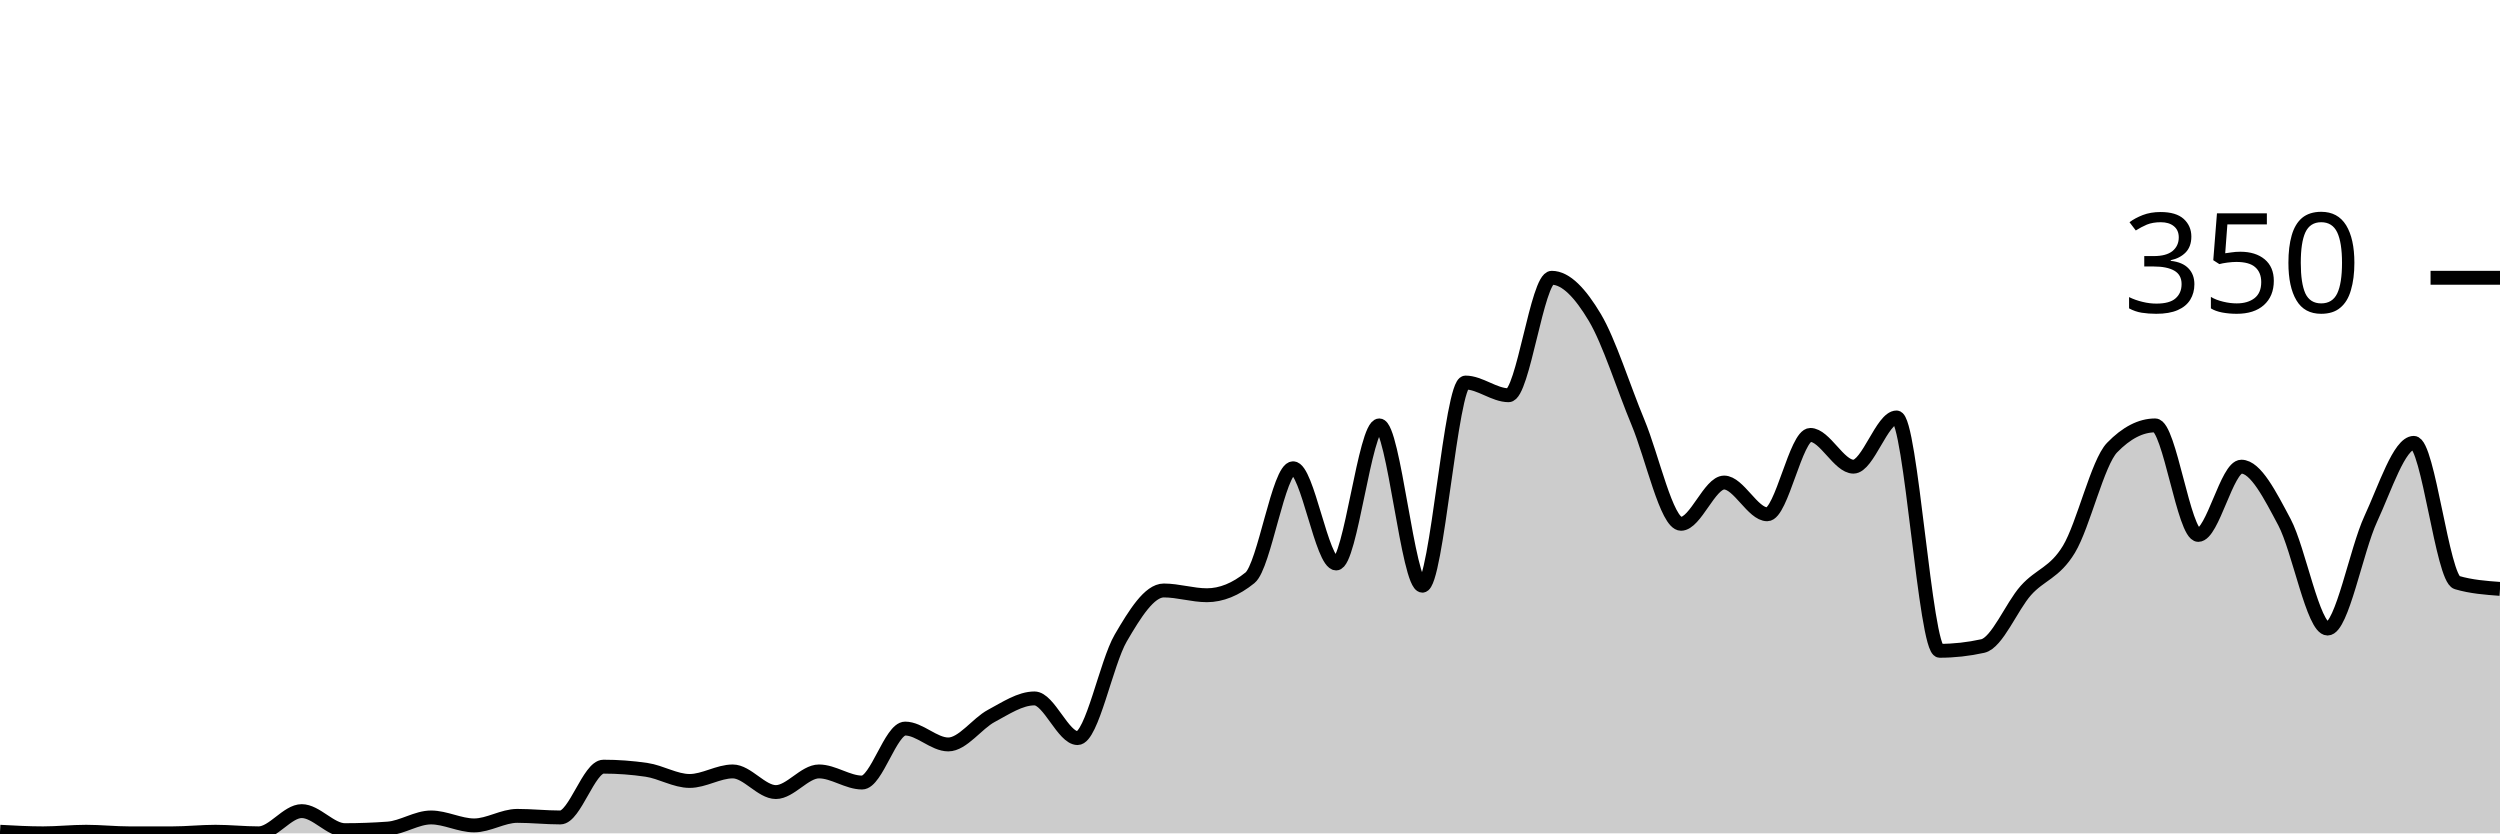
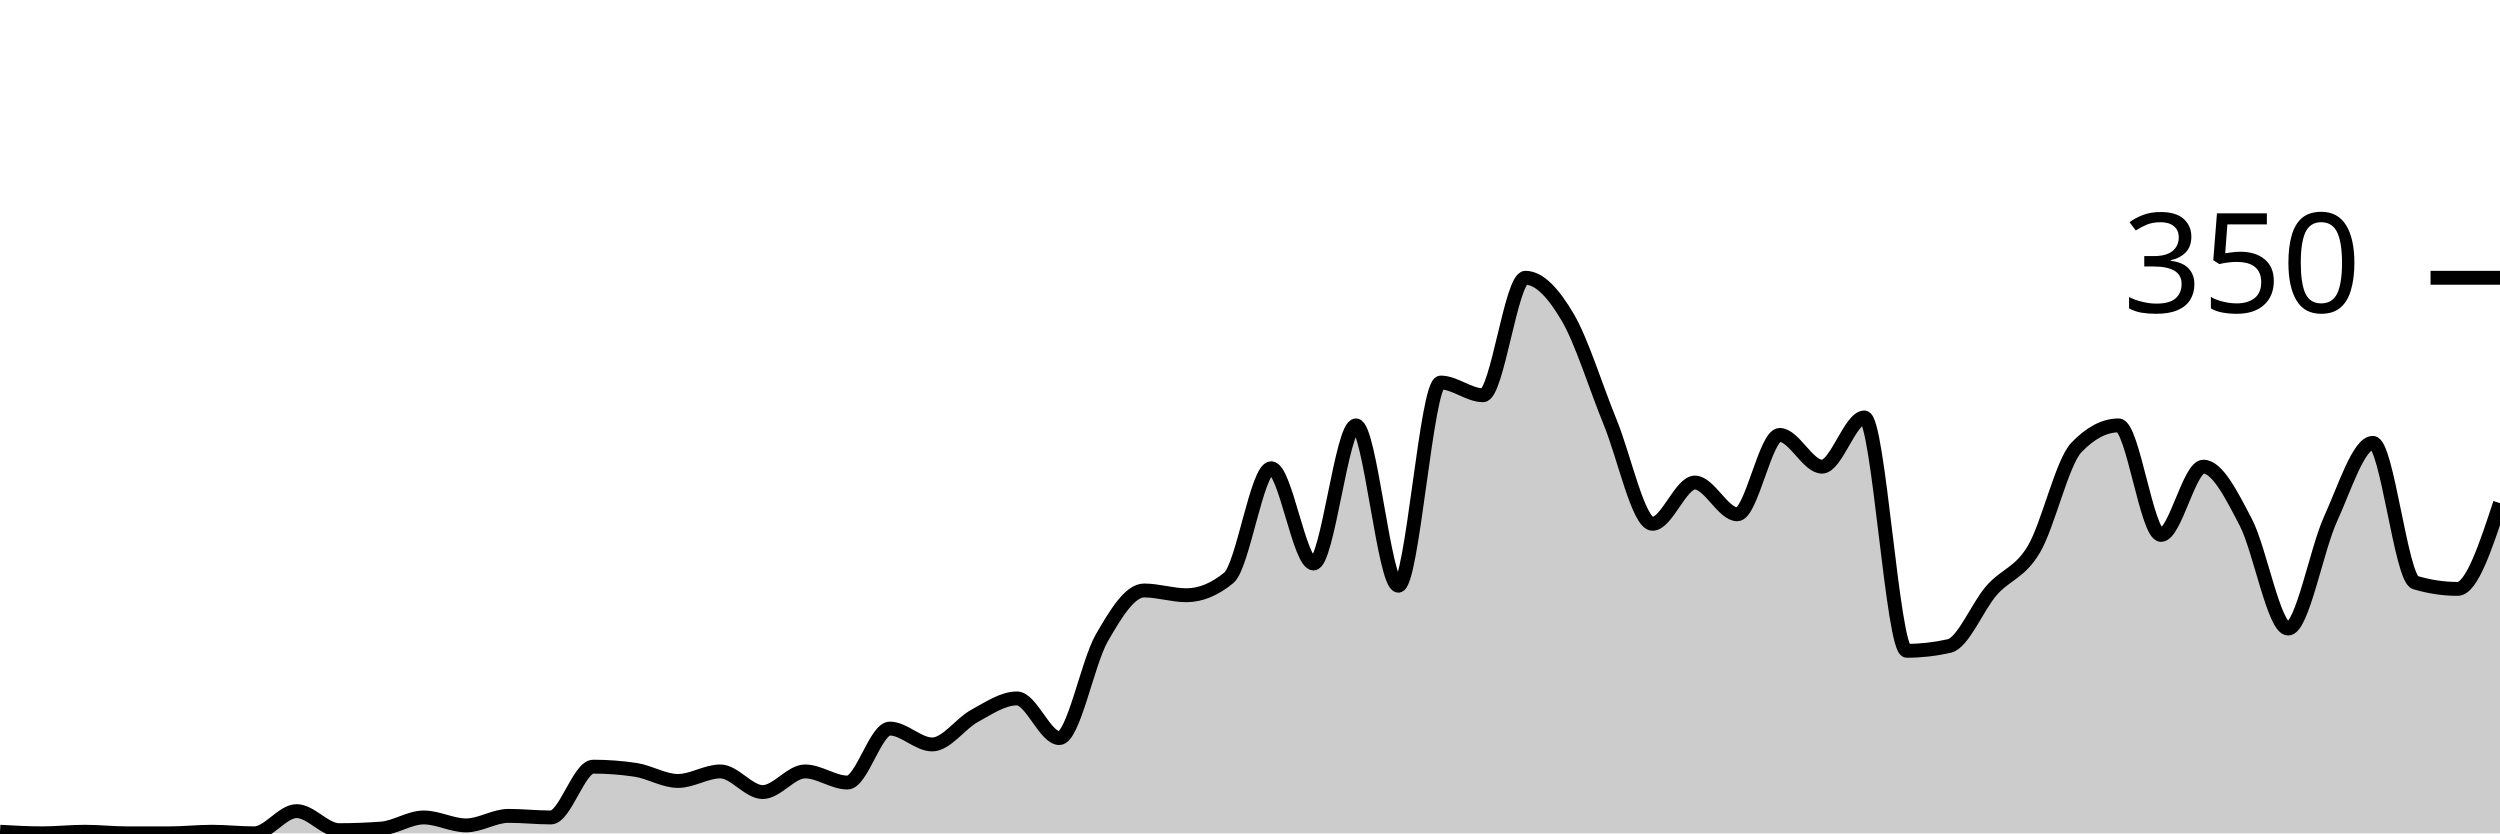
<svg xmlns="http://www.w3.org/2000/svg" viewBox="0 0 180 60">
  <g transform="translate(0,20)">
-     <path class="area" fill="rgba(0, 0, 0, 0.2)" d="M0,39.886C1.034,39.943,2.069,40,3.103,40C4.138,40,5.172,39.886,6.207,39.886C7.241,39.886,8.276,40,9.31,40C10.345,40,11.379,40,12.414,40C13.448,40,14.483,39.886,15.517,39.886C16.552,39.886,17.586,40,18.621,40C19.655,40,20.69,38.4,21.724,38.4C22.759,38.4,23.793,39.771,24.828,39.771C25.862,39.771,26.897,39.733,27.931,39.657C28.966,39.581,30,38.857,31.034,38.857C32.069,38.857,33.103,39.429,34.138,39.429C35.172,39.429,36.207,38.743,37.241,38.743C38.276,38.743,39.31,38.857,40.345,38.857C41.379,38.857,42.414,35.2,43.448,35.2C44.483,35.2,45.517,35.276,46.552,35.429C47.586,35.581,48.621,36.229,49.655,36.229C50.69,36.229,51.724,35.543,52.759,35.543C53.793,35.543,54.828,37.029,55.862,37.029C56.897,37.029,57.931,35.543,58.966,35.543C60,35.543,61.034,36.343,62.069,36.343C63.103,36.343,64.138,32.457,65.172,32.457C66.207,32.457,67.241,33.6,68.276,33.6C69.31,33.6,70.345,32.095,71.379,31.543C72.414,30.99,73.448,30.286,74.483,30.286C75.517,30.286,76.552,33.143,77.586,33.143C78.621,33.143,79.655,27.714,80.69,25.943C81.724,24.171,82.759,22.514,83.793,22.514C84.828,22.514,85.862,22.857,86.897,22.857C87.931,22.857,88.966,22.438,90,21.6C91.034,20.762,92.069,13.714,93.103,13.714C94.138,13.714,95.172,20.571,96.207,20.571C97.241,20.571,98.276,10.629,99.31,10.629C100.345,10.629,101.379,22.171,102.414,22.171C103.448,22.171,104.483,7.543,105.517,7.543C106.552,7.543,107.586,8.457,108.621,8.457C109.655,8.457,110.69,0,111.724,0C112.759,0,113.793,1.124,114.828,2.857C115.862,4.59,116.897,7.924,117.931,10.4C118.966,12.876,120,17.714,121.034,17.714C122.069,17.714,123.103,14.743,124.138,14.743C125.172,14.743,126.207,17.029,127.241,17.029C128.276,17.029,129.31,11.314,130.345,11.314C131.379,11.314,132.414,13.6,133.448,13.6C134.483,13.6,135.517,10.057,136.552,10.057C137.586,10.057,138.621,26.857,139.655,26.857C140.69,26.857,141.724,26.743,142.759,26.514C143.793,26.286,144.828,23.676,145.862,22.514C146.897,21.352,147.931,21.257,148.966,19.543C150,17.829,151.034,13.295,152.069,12.229C153.103,11.162,154.138,10.629,155.172,10.629C156.207,10.629,157.241,18.514,158.276,18.514C159.31,18.514,160.345,13.6,161.379,13.6C162.414,13.6,163.448,15.657,164.483,17.6C165.517,19.543,166.552,25.257,167.586,25.257C168.621,25.257,169.655,19.6,170.69,17.371C171.724,15.143,172.759,11.886,173.793,11.886C174.828,11.886,175.862,21.638,176.897,21.943C177.931,22.248,178.966,22.324,180,22.4L180,40C178.966,40,177.931,40,176.897,40C175.862,40,174.828,40,173.793,40C172.759,40,171.724,40,170.69,40C169.655,40,168.621,40,167.586,40C166.552,40,165.517,40,164.483,40C163.448,40,162.414,40,161.379,40C160.345,40,159.31,40,158.276,40C157.241,40,156.207,40,155.172,40C154.138,40,153.103,40,152.069,40C151.034,40,150,40,148.966,40C147.931,40,146.897,40,145.862,40C144.828,40,143.793,40,142.759,40C141.724,40,140.69,40,139.655,40C138.621,40,137.586,40,136.552,40C135.517,40,134.483,40,133.448,40C132.414,40,131.379,40,130.345,40C129.31,40,128.276,40,127.241,40C126.207,40,125.172,40,124.138,40C123.103,40,122.069,40,121.034,40C120,40,118.966,40,117.931,40C116.897,40,115.862,40,114.828,40C113.793,40,112.759,40,111.724,40C110.69,40,109.655,40,108.621,40C107.586,40,106.552,40,105.517,40C104.483,40,103.448,40,102.414,40C101.379,40,100.345,40,99.31,40C98.276,40,97.241,40,96.207,40C95.172,40,94.138,40,93.103,40C92.069,40,91.034,40,90,40C88.966,40,87.931,40,86.897,40C85.862,40,84.828,40,83.793,40C82.759,40,81.724,40,80.69,40C79.655,40,78.621,40,77.586,40C76.552,40,75.517,40,74.483,40C73.448,40,72.414,40,71.379,40C70.345,40,69.31,40,68.276,40C67.241,40,66.207,40,65.172,40C64.138,40,63.103,40,62.069,40C61.034,40,60,40,58.966,40C57.931,40,56.897,40,55.862,40C54.828,40,53.793,40,52.759,40C51.724,40,50.69,40,49.655,40C48.621,40,47.586,40,46.552,40C45.517,40,44.483,40,43.448,40C42.414,40,41.379,40,40.345,40C39.31,40,38.276,40,37.241,40C36.207,40,35.172,40,34.138,40C33.103,40,32.069,40,31.034,40C30,40,28.966,40,27.931,40C26.897,40,25.862,40,24.828,40C23.793,40,22.759,40,21.724,40C20.69,40,19.655,40,18.621,40C17.586,40,16.552,40,15.517,40C14.483,40,13.448,40,12.414,40C11.379,40,10.345,40,9.31,40C8.276,40,7.241,40,6.207,40C5.172,40,4.138,40,3.103,40C2.069,40,1.034,40,0,40Z" />
-     <path class="line" stroke="black" fill="none" d="M0,39.886C1.034,39.943,2.069,40,3.103,40C4.138,40,5.172,39.886,6.207,39.886C7.241,39.886,8.276,40,9.31,40C10.345,40,11.379,40,12.414,40C13.448,40,14.483,39.886,15.517,39.886C16.552,39.886,17.586,40,18.621,40C19.655,40,20.69,38.4,21.724,38.4C22.759,38.4,23.793,39.771,24.828,39.771C25.862,39.771,26.897,39.733,27.931,39.657C28.966,39.581,30,38.857,31.034,38.857C32.069,38.857,33.103,39.429,34.138,39.429C35.172,39.429,36.207,38.743,37.241,38.743C38.276,38.743,39.31,38.857,40.345,38.857C41.379,38.857,42.414,35.2,43.448,35.2C44.483,35.2,45.517,35.276,46.552,35.429C47.586,35.581,48.621,36.229,49.655,36.229C50.69,36.229,51.724,35.543,52.759,35.543C53.793,35.543,54.828,37.029,55.862,37.029C56.897,37.029,57.931,35.543,58.966,35.543C60,35.543,61.034,36.343,62.069,36.343C63.103,36.343,64.138,32.457,65.172,32.457C66.207,32.457,67.241,33.6,68.276,33.6C69.31,33.6,70.345,32.095,71.379,31.543C72.414,30.99,73.448,30.286,74.483,30.286C75.517,30.286,76.552,33.143,77.586,33.143C78.621,33.143,79.655,27.714,80.69,25.943C81.724,24.171,82.759,22.514,83.793,22.514C84.828,22.514,85.862,22.857,86.897,22.857C87.931,22.857,88.966,22.438,90,21.6C91.034,20.762,92.069,13.714,93.103,13.714C94.138,13.714,95.172,20.571,96.207,20.571C97.241,20.571,98.276,10.629,99.31,10.629C100.345,10.629,101.379,22.171,102.414,22.171C103.448,22.171,104.483,7.543,105.517,7.543C106.552,7.543,107.586,8.457,108.621,8.457C109.655,8.457,110.69,0,111.724,0C112.759,0,113.793,1.124,114.828,2.857C115.862,4.59,116.897,7.924,117.931,10.4C118.966,12.876,120,17.714,121.034,17.714C122.069,17.714,123.103,14.743,124.138,14.743C125.172,14.743,126.207,17.029,127.241,17.029C128.276,17.029,129.31,11.314,130.345,11.314C131.379,11.314,132.414,13.6,133.448,13.6C134.483,13.6,135.517,10.057,136.552,10.057C137.586,10.057,138.621,26.857,139.655,26.857C140.69,26.857,141.724,26.743,142.759,26.514C143.793,26.286,144.828,23.676,145.862,22.514C146.897,21.352,147.931,21.257,148.966,19.543C150,17.829,151.034,13.295,152.069,12.229C153.103,11.162,154.138,10.629,155.172,10.629C156.207,10.629,157.241,18.514,158.276,18.514C159.31,18.514,160.345,13.6,161.379,13.6C162.414,13.6,163.448,15.657,164.483,17.6C165.517,19.543,166.552,25.257,167.586,25.257C168.621,25.257,169.655,19.6,170.69,17.371C171.724,15.143,172.759,11.886,173.793,11.886C174.828,11.886,175.862,21.638,176.897,21.943C177.931,22.248,178.966,22.324,180,22.4" />
+     <path class="area" fill="rgba(0, 0, 0, 0.2)" d="M0,39.886C1.017,39.943,2.034,40,3.051,40C4.068,40,5.085,39.886,6.102,39.886C7.119,39.886,8.136,40,9.153,40C10.169,40,11.186,40,12.203,40C13.22,40,14.237,39.886,15.254,39.886C16.271,39.886,17.288,40,18.305,40C19.322,40,20.339,38.4,21.356,38.4C22.373,38.4,23.39,39.771,24.407,39.771C25.424,39.771,26.441,39.733,27.458,39.657C28.475,39.581,29.492,38.857,30.508,38.857C31.525,38.857,32.542,39.429,33.559,39.429C34.576,39.429,35.593,38.743,36.61,38.743C37.627,38.743,38.644,38.857,39.661,38.857C40.678,38.857,41.695,35.2,42.712,35.2C43.729,35.2,44.746,35.276,45.763,35.429C46.78,35.581,47.797,36.229,48.814,36.229C49.831,36.229,50.847,35.543,51.864,35.543C52.881,35.543,53.898,37.029,54.915,37.029C55.932,37.029,56.949,35.543,57.966,35.543C58.983,35.543,60,36.343,61.017,36.343C62.034,36.343,63.051,32.457,64.068,32.457C65.085,32.457,66.102,33.6,67.119,33.6C68.136,33.6,69.153,32.095,70.169,31.543C71.186,30.99,72.203,30.286,73.22,30.286C74.237,30.286,75.254,33.143,76.271,33.143C77.288,33.143,78.305,27.714,79.322,25.943C80.339,24.171,81.356,22.514,82.373,22.514C83.39,22.514,84.407,22.857,85.424,22.857C86.441,22.857,87.458,22.438,88.475,21.6C89.492,20.762,90.508,13.714,91.525,13.714C92.542,13.714,93.559,20.571,94.576,20.571C95.593,20.571,96.61,10.629,97.627,10.629C98.644,10.629,99.661,22.171,100.678,22.171C101.695,22.171,102.712,7.543,103.729,7.543C104.746,7.543,105.763,8.457,106.78,8.457C107.797,8.457,108.814,0,109.831,0C110.847,0,111.864,1.124,112.881,2.857C113.898,4.59,114.915,7.924,115.932,10.4C116.949,12.876,117.966,17.714,118.983,17.714C120,17.714,121.017,14.743,122.034,14.743C123.051,14.743,124.068,17.029,125.085,17.029C126.102,17.029,127.119,11.314,128.136,11.314C129.153,11.314,130.169,13.6,131.186,13.6C132.203,13.6,133.22,10.057,134.237,10.057C135.254,10.057,136.271,26.857,137.288,26.857C138.305,26.857,139.322,26.743,140.339,26.514C141.356,26.286,142.373,23.676,143.39,22.514C144.407,21.352,145.424,21.257,146.441,19.543C147.458,17.829,148.475,13.295,149.492,12.229C150.508,11.162,151.525,10.629,152.542,10.629C153.559,10.629,154.576,18.514,155.593,18.514C156.61,18.514,157.627,13.6,158.644,13.6C159.661,13.6,160.678,15.657,161.695,17.6C162.712,19.543,163.729,25.257,164.746,25.257C165.763,25.257,166.78,19.6,167.797,17.371C168.814,15.143,169.831,11.886,170.847,11.886C171.864,11.886,172.881,21.638,173.898,21.943C174.915,22.248,175.932,22.4,176.949,22.4C177.966,22.4,178.983,19.314,180,16.229L180,40C178.983,40,177.966,40,176.949,40C175.932,40,174.915,40,173.898,40C172.881,40,171.864,40,170.847,40C169.831,40,168.814,40,167.797,40C166.78,40,165.763,40,164.746,40C163.729,40,162.712,40,161.695,40C160.678,40,159.661,40,158.644,40C157.627,40,156.61,40,155.593,40C154.576,40,153.559,40,152.542,40C151.525,40,150.508,40,149.492,40C148.475,40,147.458,40,146.441,40C145.424,40,144.407,40,143.39,40C142.373,40,141.356,40,140.339,40C139.322,40,138.305,40,137.288,40C136.271,40,135.254,40,134.237,40C133.22,40,132.203,40,131.186,40C130.169,40,129.153,40,128.136,40C127.119,40,126.102,40,125.085,40C124.068,40,123.051,40,122.034,40C121.017,40,120,40,118.983,40C117.966,40,116.949,40,115.932,40C114.915,40,113.898,40,112.881,40C111.864,40,110.847,40,109.831,40C108.814,40,107.797,40,106.78,40C105.763,40,104.746,40,103.729,40C102.712,40,101.695,40,100.678,40C99.661,40,98.644,40,97.627,40C96.61,40,95.593,40,94.576,40C93.559,40,92.542,40,91.525,40C90.508,40,89.492,40,88.475,40C87.458,40,86.441,40,85.424,40C84.407,40,83.39,40,82.373,40C81.356,40,80.339,40,79.322,40C78.305,40,77.288,40,76.271,40C75.254,40,74.237,40,73.22,40C72.203,40,71.186,40,70.169,40C69.153,40,68.136,40,67.119,40C66.102,40,65.085,40,64.068,40C63.051,40,62.034,40,61.017,40C60,40,58.983,40,57.966,40C56.949,40,55.932,40,54.915,40C53.898,40,52.881,40,51.864,40C50.847,40,49.831,40,48.814,40C47.797,40,46.78,40,45.763,40C44.746,40,43.729,40,42.712,40C41.695,40,40.678,40,39.661,40C38.644,40,37.627,40,36.61,40C35.593,40,34.576,40,33.559,40C32.542,40,31.525,40,30.508,40C29.492,40,28.475,40,27.458,40C26.441,40,25.424,40,24.407,40C23.39,40,22.373,40,21.356,40C20.339,40,19.322,40,18.305,40C17.288,40,16.271,40,15.254,40C14.237,40,13.22,40,12.203,40C11.186,40,10.169,40,9.153,40C8.136,40,7.119,40,6.102,40C5.085,40,4.068,40,3.051,40C2.034,40,1.017,40,0,40Z" />
+     <path class="line" stroke="black" fill="none" d="M0,39.886C1.017,39.943,2.034,40,3.051,40C4.068,40,5.085,39.886,6.102,39.886C7.119,39.886,8.136,40,9.153,40C10.169,40,11.186,40,12.203,40C13.22,40,14.237,39.886,15.254,39.886C16.271,39.886,17.288,40,18.305,40C19.322,40,20.339,38.4,21.356,38.4C22.373,38.4,23.39,39.771,24.407,39.771C25.424,39.771,26.441,39.733,27.458,39.657C28.475,39.581,29.492,38.857,30.508,38.857C31.525,38.857,32.542,39.429,33.559,39.429C34.576,39.429,35.593,38.743,36.61,38.743C37.627,38.743,38.644,38.857,39.661,38.857C40.678,38.857,41.695,35.2,42.712,35.2C43.729,35.2,44.746,35.276,45.763,35.429C46.78,35.581,47.797,36.229,48.814,36.229C49.831,36.229,50.847,35.543,51.864,35.543C52.881,35.543,53.898,37.029,54.915,37.029C55.932,37.029,56.949,35.543,57.966,35.543C58.983,35.543,60,36.343,61.017,36.343C62.034,36.343,63.051,32.457,64.068,32.457C65.085,32.457,66.102,33.6,67.119,33.6C68.136,33.6,69.153,32.095,70.169,31.543C71.186,30.99,72.203,30.286,73.22,30.286C74.237,30.286,75.254,33.143,76.271,33.143C77.288,33.143,78.305,27.714,79.322,25.943C80.339,24.171,81.356,22.514,82.373,22.514C83.39,22.514,84.407,22.857,85.424,22.857C86.441,22.857,87.458,22.438,88.475,21.6C89.492,20.762,90.508,13.714,91.525,13.714C92.542,13.714,93.559,20.571,94.576,20.571C95.593,20.571,96.61,10.629,97.627,10.629C98.644,10.629,99.661,22.171,100.678,22.171C101.695,22.171,102.712,7.543,103.729,7.543C104.746,7.543,105.763,8.457,106.78,8.457C107.797,8.457,108.814,0,109.831,0C110.847,0,111.864,1.124,112.881,2.857C113.898,4.59,114.915,7.924,115.932,10.4C116.949,12.876,117.966,17.714,118.983,17.714C120,17.714,121.017,14.743,122.034,14.743C123.051,14.743,124.068,17.029,125.085,17.029C126.102,17.029,127.119,11.314,128.136,11.314C129.153,11.314,130.169,13.6,131.186,13.6C132.203,13.6,133.22,10.057,134.237,10.057C135.254,10.057,136.271,26.857,137.288,26.857C138.305,26.857,139.322,26.743,140.339,26.514C141.356,26.286,142.373,23.676,143.39,22.514C144.407,21.352,145.424,21.257,146.441,19.543C147.458,17.829,148.475,13.295,149.492,12.229C150.508,11.162,151.525,10.629,152.542,10.629C153.559,10.629,154.576,18.514,155.593,18.514C156.61,18.514,157.627,13.6,158.644,13.6C159.661,13.6,160.678,15.657,161.695,17.6C162.712,19.543,163.729,25.257,164.746,25.257C165.763,25.257,166.78,19.6,167.797,17.371C168.814,15.143,169.831,11.886,170.847,11.886C171.864,11.886,172.881,21.638,173.898,21.943C174.915,22.248,175.932,22.4,176.949,22.4C177.966,22.4,178.983,19.314,180,16.229" />
    <path class="axis-ceiling" stroke-width="1" stroke="black" fill="none" d="M175,0L180,0" />
    <text class="axis-ceiling-label" font-family="sans-serif" text-anchor="end" font-size="10px" x="170" y="2.5">350</text>
  </g>
</svg>
